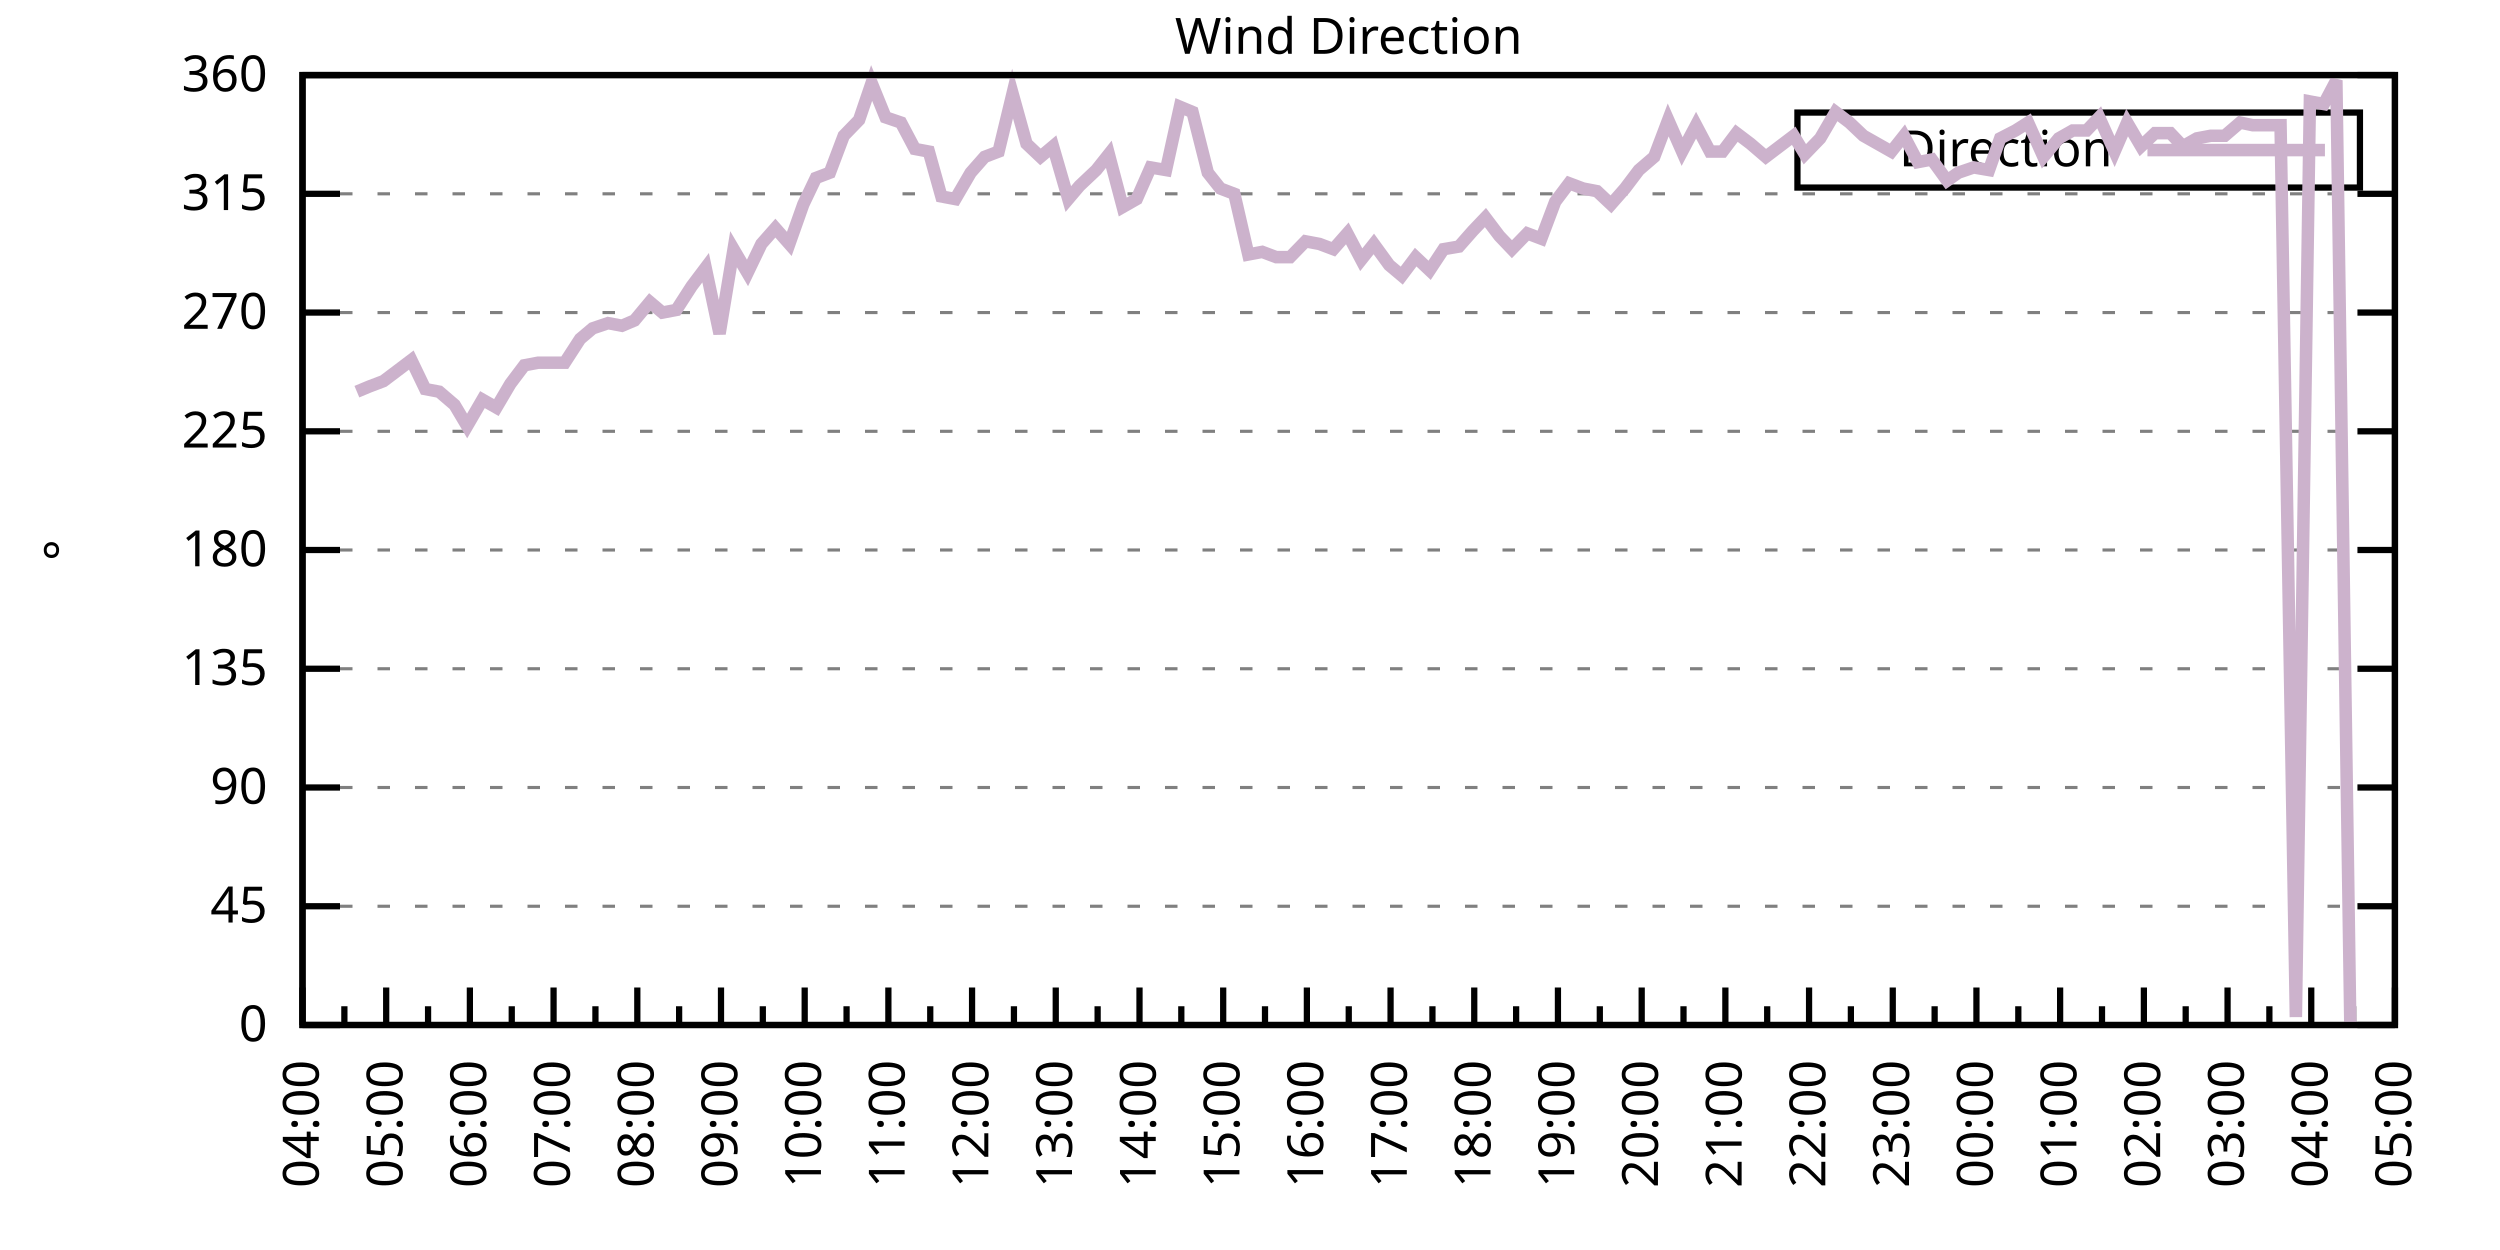
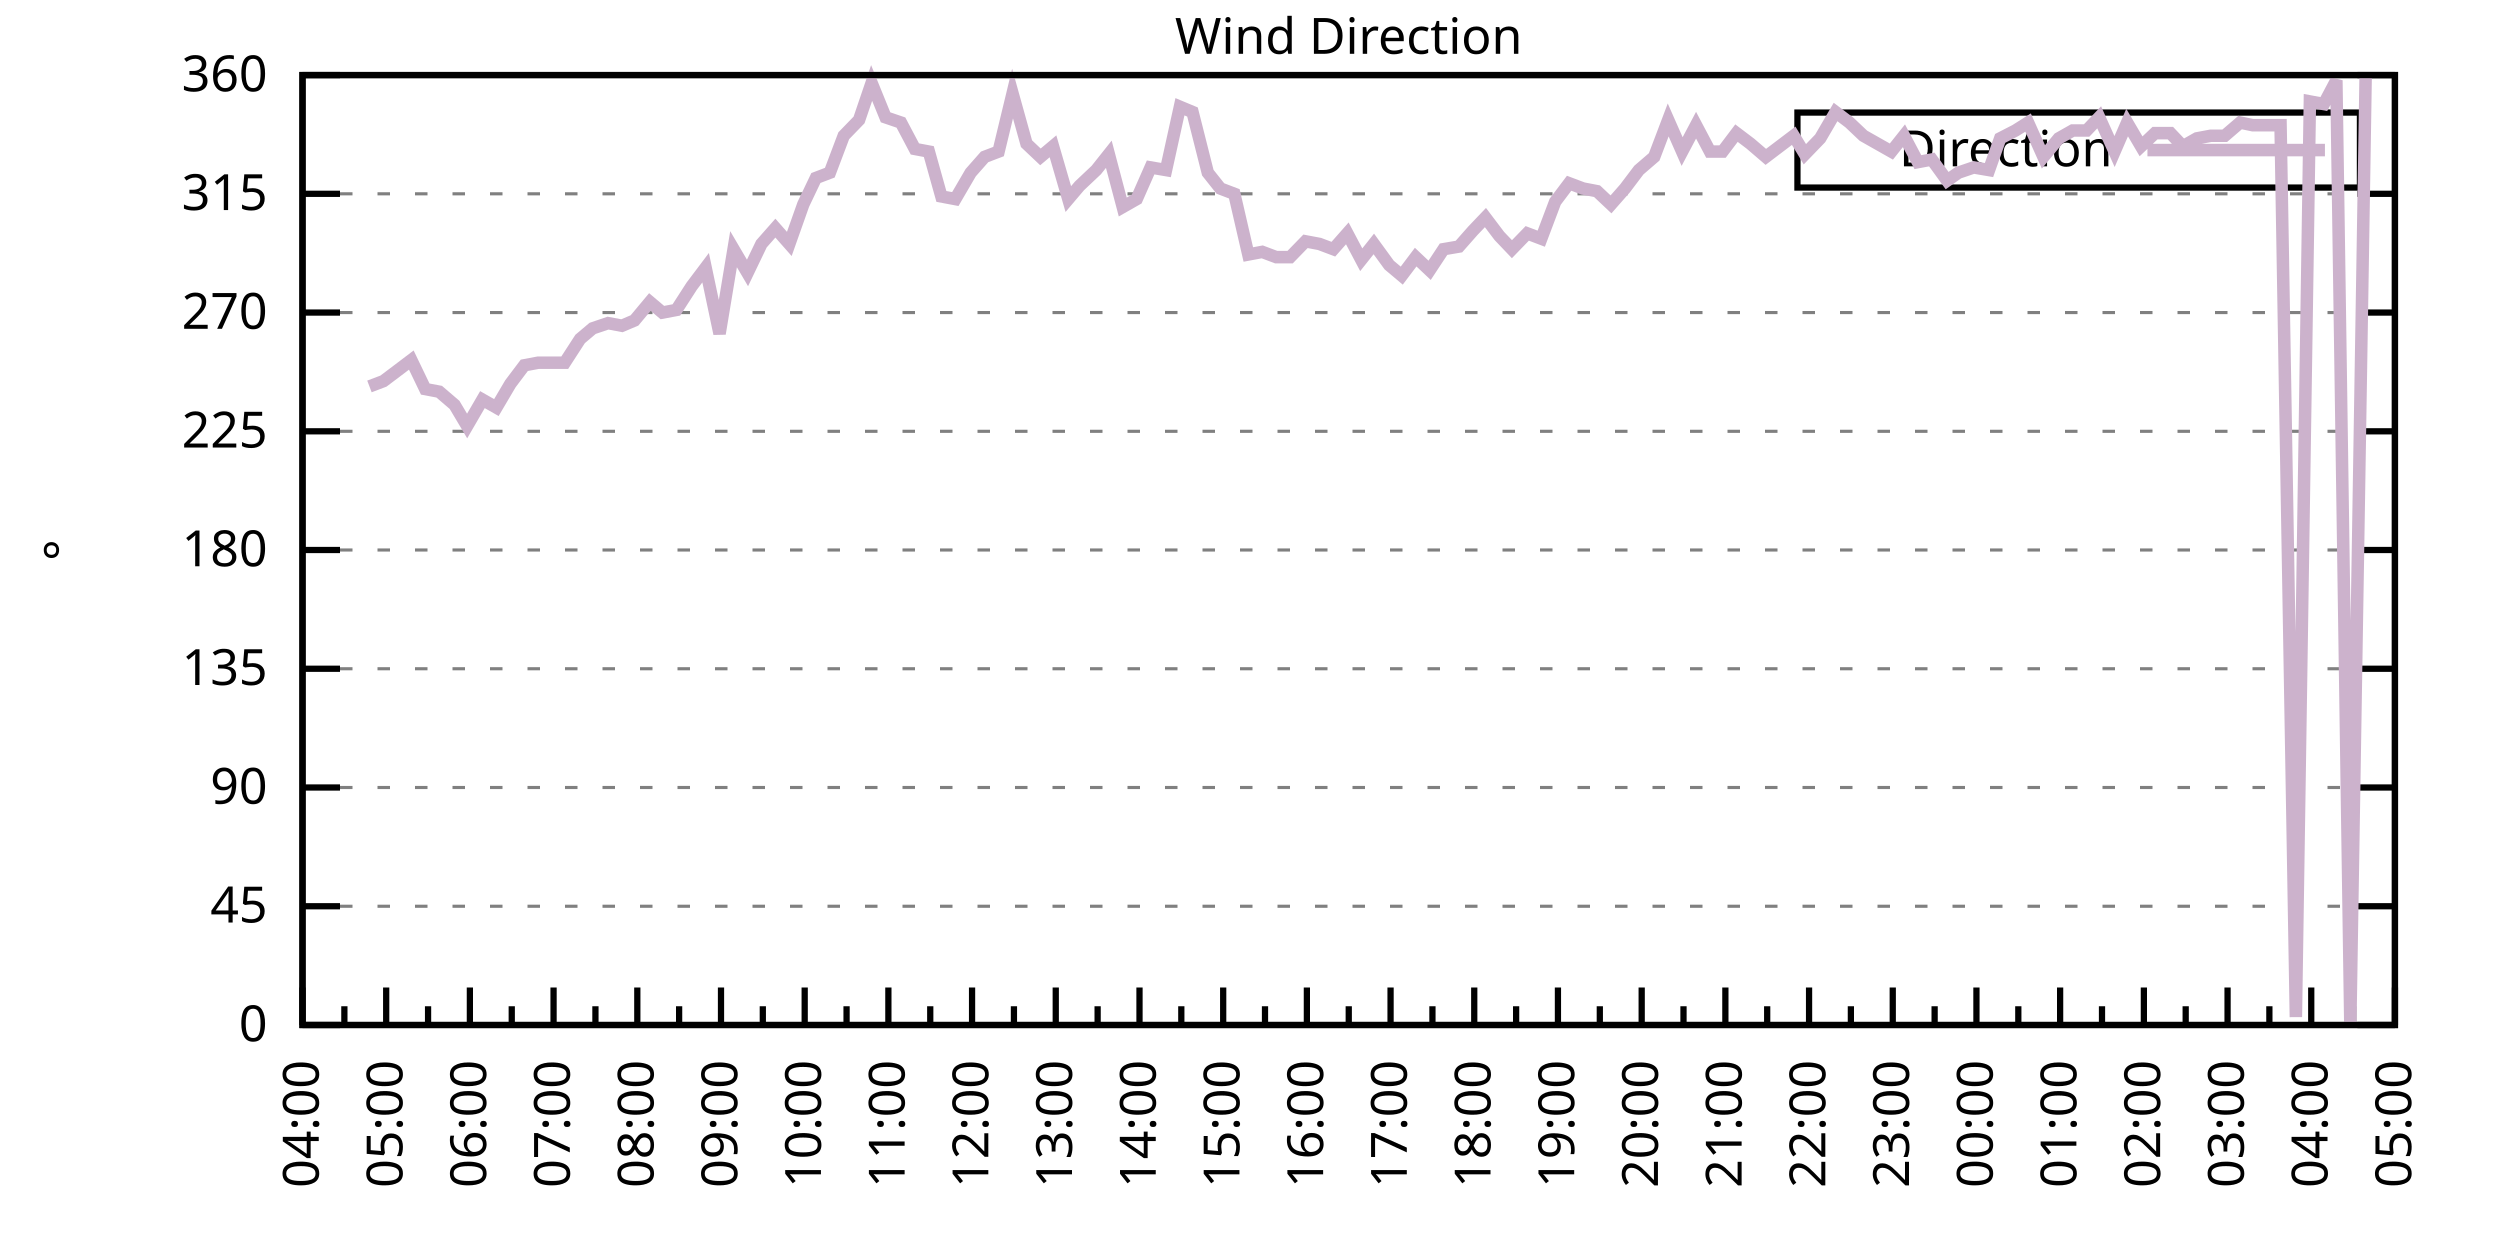
<svg xmlns="http://www.w3.org/2000/svg" xmlns:xlink="http://www.w3.org/1999/xlink" width="400" height="200" viewBox="0 0 400 200">
  <g id="gnuplot_canvas">
    <rect x="0" y="0" width="400" height="200" fill="none" />
    <defs>
      <circle id="gpDot" r="0.5" stroke-width="0.5" stroke="currentColor" />
      <path id="gpPt0" stroke-width="0.333" stroke="currentColor" d="M-1,0 h2 M0,-1 v2" />
      <path id="gpPt1" stroke-width="0.333" stroke="currentColor" d="M-1,-1 L1,1 M1,-1 L-1,1" />
      <path id="gpPt2" stroke-width="0.333" stroke="currentColor" d="M-1,0 L1,0 M0,-1 L0,1 M-1,-1 L1,1 M-1,1 L1,-1" />
      <rect id="gpPt3" stroke-width="0.333" stroke="currentColor" x="-1" y="-1" width="2" height="2" />
      <rect id="gpPt4" stroke-width="0.333" stroke="currentColor" fill="currentColor" x="-1" y="-1" width="2" height="2" />
      <circle id="gpPt5" stroke-width="0.333" stroke="currentColor" cx="0" cy="0" r="1" />
      <use xlink:href="#gpPt5" id="gpPt6" fill="currentColor" stroke="none" />
      <path id="gpPt7" stroke-width="0.333" stroke="currentColor" d="M0,-1.33 L-1.33,0.67 L1.33,0.67 z" />
      <use xlink:href="#gpPt7" id="gpPt8" fill="currentColor" stroke="none" />
      <use xlink:href="#gpPt7" id="gpPt9" stroke="currentColor" transform="rotate(180)" />
      <use xlink:href="#gpPt9" id="gpPt10" fill="currentColor" stroke="none" />
      <use xlink:href="#gpPt3" id="gpPt11" stroke="currentColor" transform="rotate(45)" />
      <use xlink:href="#gpPt11" id="gpPt12" fill="currentColor" stroke="none" />
      <path id="gpPt13" stroke-width="0.333" stroke="currentColor" d="M0,1.330 L1.265,0.411 L0.782,-1.067 L-0.782,-1.076 L-1.265,0.411 z" />
      <use xlink:href="#gpPt13" id="gpPt14" fill="currentColor" stroke="none" />
      <filter id="textbox" filterUnits="objectBoundingBox" x="0" y="0" height="1" width="1">
        <feFlood flood-color="white" flood-opacity="1" result="bgnd" />
        <feComposite in="SourceGraphic" in2="bgnd" operator="atop" />
      </filter>
      <filter id="greybox" filterUnits="objectBoundingBox" x="0" y="0" height="1" width="1">
        <feFlood flood-color="lightgrey" flood-opacity="1" result="grey" />
        <feComposite in="SourceGraphic" in2="grey" operator="atop" />
      </filter>
    </defs>
    <g fill="none" color="white" stroke="currentColor" stroke-width="1.00" stroke-linecap="butt" stroke-linejoin="miter">
</g>
    <g fill="none" color="black" stroke="currentColor" stroke-width="1.00" stroke-linecap="butt" stroke-linejoin="miter">
      <g stroke="none" shape-rendering="crispEdges">
        <polygon fill="rgb(255, 255, 255)" points="48.40,164.00 383.18,164.00 383.18,12.02 48.40,12.02 " />
      </g>
    </g>
    <g fill="none" color="black" stroke="currentColor" stroke-width="1.00" stroke-linecap="butt" stroke-linejoin="miter">
</g>
    <g fill="none" color="black" stroke="black" stroke-width="0.50" stroke-linecap="butt" stroke-linejoin="miter">
</g>
    <g fill="none" color="gray" stroke="currentColor" stroke-width="0.50" stroke-linecap="butt" stroke-linejoin="miter">
      <path stroke="gray" stroke-dasharray="2,4" class="gridline" d="M48.40,164.00 L383.19,164.00  " />
    </g>
    <g fill="none" color="gray" stroke="gray" stroke-width="1.00" stroke-linecap="butt" stroke-linejoin="miter">
</g>
    <g fill="none" color="black" stroke="currentColor" stroke-width="1.00" stroke-linecap="butt" stroke-linejoin="miter">
      <path stroke="black" d="M48.40,164.00 L54.40,164.00 M383.19,164.00 L377.19,164.00  " />
      <g transform="translate(42.80,166.60)" stroke="none" fill="black" font-family="Sans" font-size="8.00" text-anchor="end">
        <text>
          <tspan font-family="Sans"> 0</tspan>
        </text>
      </g>
    </g>
    <g fill="none" color="black" stroke="currentColor" stroke-width="1.00" stroke-linecap="butt" stroke-linejoin="miter">
</g>
    <g fill="none" color="black" stroke="black" stroke-width="0.50" stroke-linecap="butt" stroke-linejoin="miter">
</g>
    <g fill="none" color="gray" stroke="currentColor" stroke-width="0.50" stroke-linecap="butt" stroke-linejoin="miter">
      <path stroke="gray" stroke-dasharray="2,4" class="gridline" d="M48.40,145.00 L383.19,145.00  " />
    </g>
    <g fill="none" color="gray" stroke="gray" stroke-width="1.00" stroke-linecap="butt" stroke-linejoin="miter">
</g>
    <g fill="none" color="black" stroke="currentColor" stroke-width="1.00" stroke-linecap="butt" stroke-linejoin="miter">
      <path stroke="black" d="M48.40,145.00 L54.40,145.00 M383.19,145.00 L377.19,145.00  " />
      <g transform="translate(42.80,147.60)" stroke="none" fill="black" font-family="Sans" font-size="8.00" text-anchor="end">
        <text>
          <tspan font-family="Sans"> 45</tspan>
        </text>
      </g>
    </g>
    <g fill="none" color="black" stroke="currentColor" stroke-width="1.00" stroke-linecap="butt" stroke-linejoin="miter">
</g>
    <g fill="none" color="black" stroke="black" stroke-width="0.50" stroke-linecap="butt" stroke-linejoin="miter">
</g>
    <g fill="none" color="gray" stroke="currentColor" stroke-width="0.50" stroke-linecap="butt" stroke-linejoin="miter">
      <path stroke="gray" stroke-dasharray="2,4" class="gridline" d="M48.40,126.00 L383.19,126.00  " />
    </g>
    <g fill="none" color="gray" stroke="gray" stroke-width="1.00" stroke-linecap="butt" stroke-linejoin="miter">
</g>
    <g fill="none" color="black" stroke="currentColor" stroke-width="1.00" stroke-linecap="butt" stroke-linejoin="miter">
      <path stroke="black" d="M48.40,126.00 L54.40,126.00 M383.19,126.00 L377.19,126.00  " />
      <g transform="translate(42.80,128.60)" stroke="none" fill="black" font-family="Sans" font-size="8.00" text-anchor="end">
        <text>
          <tspan font-family="Sans"> 90</tspan>
        </text>
      </g>
    </g>
    <g fill="none" color="black" stroke="currentColor" stroke-width="1.00" stroke-linecap="butt" stroke-linejoin="miter">
</g>
    <g fill="none" color="black" stroke="black" stroke-width="0.50" stroke-linecap="butt" stroke-linejoin="miter">
</g>
    <g fill="none" color="gray" stroke="currentColor" stroke-width="0.50" stroke-linecap="butt" stroke-linejoin="miter">
      <path stroke="gray" stroke-dasharray="2,4" class="gridline" d="M48.40,107.00 L383.19,107.00  " />
    </g>
    <g fill="none" color="gray" stroke="gray" stroke-width="1.00" stroke-linecap="butt" stroke-linejoin="miter">
</g>
    <g fill="none" color="black" stroke="currentColor" stroke-width="1.00" stroke-linecap="butt" stroke-linejoin="miter">
      <path stroke="black" d="M48.40,107.00 L54.40,107.00 M383.19,107.00 L377.19,107.00  " />
      <g transform="translate(42.80,109.60)" stroke="none" fill="black" font-family="Sans" font-size="8.00" text-anchor="end">
        <text>
          <tspan font-family="Sans"> 135</tspan>
        </text>
      </g>
    </g>
    <g fill="none" color="black" stroke="currentColor" stroke-width="1.00" stroke-linecap="butt" stroke-linejoin="miter">
</g>
    <g fill="none" color="black" stroke="black" stroke-width="0.50" stroke-linecap="butt" stroke-linejoin="miter">
</g>
    <g fill="none" color="gray" stroke="currentColor" stroke-width="0.50" stroke-linecap="butt" stroke-linejoin="miter">
      <path stroke="gray" stroke-dasharray="2,4" class="gridline" d="M48.40,88.00 L383.19,88.00  " />
    </g>
    <g fill="none" color="gray" stroke="gray" stroke-width="1.00" stroke-linecap="butt" stroke-linejoin="miter">
</g>
    <g fill="none" color="black" stroke="currentColor" stroke-width="1.00" stroke-linecap="butt" stroke-linejoin="miter">
      <path stroke="black" d="M48.40,88.00 L54.40,88.00 M383.19,88.00 L377.19,88.00  " />
      <g transform="translate(42.80,90.60)" stroke="none" fill="black" font-family="Sans" font-size="8.00" text-anchor="end">
        <text>
          <tspan font-family="Sans"> 180</tspan>
        </text>
      </g>
    </g>
    <g fill="none" color="black" stroke="currentColor" stroke-width="1.00" stroke-linecap="butt" stroke-linejoin="miter">
</g>
    <g fill="none" color="black" stroke="black" stroke-width="0.50" stroke-linecap="butt" stroke-linejoin="miter">
</g>
    <g fill="none" color="gray" stroke="currentColor" stroke-width="0.50" stroke-linecap="butt" stroke-linejoin="miter">
      <path stroke="gray" stroke-dasharray="2,4" class="gridline" d="M48.40,69.01 L383.19,69.01  " />
    </g>
    <g fill="none" color="gray" stroke="gray" stroke-width="1.00" stroke-linecap="butt" stroke-linejoin="miter">
</g>
    <g fill="none" color="black" stroke="currentColor" stroke-width="1.00" stroke-linecap="butt" stroke-linejoin="miter">
      <path stroke="black" d="M48.40,69.01 L54.40,69.01 M383.19,69.01 L377.19,69.01  " />
      <g transform="translate(42.80,71.61)" stroke="none" fill="black" font-family="Sans" font-size="8.00" text-anchor="end">
        <text>
          <tspan font-family="Sans"> 225</tspan>
        </text>
      </g>
    </g>
    <g fill="none" color="black" stroke="currentColor" stroke-width="1.00" stroke-linecap="butt" stroke-linejoin="miter">
</g>
    <g fill="none" color="black" stroke="black" stroke-width="0.50" stroke-linecap="butt" stroke-linejoin="miter">
</g>
    <g fill="none" color="gray" stroke="currentColor" stroke-width="0.50" stroke-linecap="butt" stroke-linejoin="miter">
      <path stroke="gray" stroke-dasharray="2,4" class="gridline" d="M48.40,50.01 L383.19,50.01  " />
    </g>
    <g fill="none" color="gray" stroke="gray" stroke-width="1.00" stroke-linecap="butt" stroke-linejoin="miter">
</g>
    <g fill="none" color="black" stroke="currentColor" stroke-width="1.00" stroke-linecap="butt" stroke-linejoin="miter">
      <path stroke="black" d="M48.40,50.01 L54.40,50.01 M383.19,50.01 L377.19,50.01  " />
      <g transform="translate(42.80,52.61)" stroke="none" fill="black" font-family="Sans" font-size="8.00" text-anchor="end">
        <text>
          <tspan font-family="Sans"> 270</tspan>
        </text>
      </g>
    </g>
    <g fill="none" color="black" stroke="currentColor" stroke-width="1.00" stroke-linecap="butt" stroke-linejoin="miter">
</g>
    <g fill="none" color="black" stroke="black" stroke-width="0.50" stroke-linecap="butt" stroke-linejoin="miter">
</g>
    <g fill="none" color="gray" stroke="currentColor" stroke-width="0.50" stroke-linecap="butt" stroke-linejoin="miter">
      <path stroke="gray" stroke-dasharray="2,4" class="gridline" d="M48.40,31.01 L383.19,31.01  " />
    </g>
    <g fill="none" color="gray" stroke="gray" stroke-width="1.00" stroke-linecap="butt" stroke-linejoin="miter">
</g>
    <g fill="none" color="black" stroke="currentColor" stroke-width="1.00" stroke-linecap="butt" stroke-linejoin="miter">
      <path stroke="black" d="M48.40,31.01 L54.40,31.01 M383.19,31.01 L377.19,31.01  " />
      <g transform="translate(42.80,33.61)" stroke="none" fill="black" font-family="Sans" font-size="8.00" text-anchor="end">
        <text>
          <tspan font-family="Sans"> 315</tspan>
        </text>
      </g>
    </g>
    <g fill="none" color="black" stroke="currentColor" stroke-width="1.00" stroke-linecap="butt" stroke-linejoin="miter">
</g>
    <g fill="none" color="black" stroke="black" stroke-width="0.50" stroke-linecap="butt" stroke-linejoin="miter">
</g>
    <g fill="none" color="gray" stroke="currentColor" stroke-width="0.50" stroke-linecap="butt" stroke-linejoin="miter">
      <path stroke="gray" stroke-dasharray="2,4" class="gridline" d="M48.40,12.01 L383.19,12.01  " />
    </g>
    <g fill="none" color="gray" stroke="gray" stroke-width="1.00" stroke-linecap="butt" stroke-linejoin="miter">
</g>
    <g fill="none" color="black" stroke="currentColor" stroke-width="1.00" stroke-linecap="butt" stroke-linejoin="miter">
      <path stroke="black" d="M48.40,12.01 L54.40,12.01 M383.19,12.01 L377.19,12.01  " />
      <g transform="translate(42.80,14.61)" stroke="none" fill="black" font-family="Sans" font-size="8.00" text-anchor="end">
        <text>
          <tspan font-family="Sans"> 360</tspan>
        </text>
      </g>
    </g>
    <g fill="none" color="black" stroke="currentColor" stroke-width="1.00" stroke-linecap="butt" stroke-linejoin="miter">
      <path stroke="black" d="M48.40,164.00 L48.40,158.00  " />
      <g transform="translate(51.00,169.60) rotate(270)" stroke="none" fill="black" font-family="Sans" font-size="8.00" text-anchor="end">
        <text>
          <tspan font-family="Sans">04:00</tspan>
        </text>
      </g>
    </g>
    <g fill="none" color="black" stroke="currentColor" stroke-width="1.00" stroke-linecap="butt" stroke-linejoin="miter">
      <path stroke="black" d="M55.10,164.00 L55.10,161.00 M61.79,164.00 L61.79,158.00  " />
      <g transform="translate(64.39,169.60) rotate(270)" stroke="none" fill="black" font-family="Sans" font-size="8.00" text-anchor="end">
        <text>
          <tspan font-family="Sans">05:00</tspan>
        </text>
      </g>
    </g>
    <g fill="none" color="black" stroke="currentColor" stroke-width="1.00" stroke-linecap="butt" stroke-linejoin="miter">
      <path stroke="black" d="M68.49,164.00 L68.49,161.00 M75.18,164.00 L75.18,158.00  " />
      <g transform="translate(77.78,169.60) rotate(270)" stroke="none" fill="black" font-family="Sans" font-size="8.00" text-anchor="end">
        <text>
          <tspan font-family="Sans">06:00</tspan>
        </text>
      </g>
    </g>
    <g fill="none" color="black" stroke="currentColor" stroke-width="1.00" stroke-linecap="butt" stroke-linejoin="miter">
      <path stroke="black" d="M81.88,164.00 L81.88,161.00 M88.57,164.00 L88.57,158.00  " />
      <g transform="translate(91.17,169.60) rotate(270)" stroke="none" fill="black" font-family="Sans" font-size="8.00" text-anchor="end">
        <text>
          <tspan font-family="Sans">07:00</tspan>
        </text>
      </g>
    </g>
    <g fill="none" color="black" stroke="currentColor" stroke-width="1.00" stroke-linecap="butt" stroke-linejoin="miter">
      <path stroke="black" d="M95.27,164.00 L95.27,161.00 M101.97,164.00 L101.97,158.00  " />
      <g transform="translate(104.57,169.60) rotate(270)" stroke="none" fill="black" font-family="Sans" font-size="8.00" text-anchor="end">
        <text>
          <tspan font-family="Sans">08:00</tspan>
        </text>
      </g>
    </g>
    <g fill="none" color="black" stroke="currentColor" stroke-width="1.00" stroke-linecap="butt" stroke-linejoin="miter">
      <path stroke="black" d="M108.66,164.00 L108.66,161.00 M115.36,164.00 L115.36,158.00  " />
      <g transform="translate(117.96,169.60) rotate(270)" stroke="none" fill="black" font-family="Sans" font-size="8.00" text-anchor="end">
        <text>
          <tspan font-family="Sans">09:00</tspan>
        </text>
      </g>
    </g>
    <g fill="none" color="black" stroke="currentColor" stroke-width="1.00" stroke-linecap="butt" stroke-linejoin="miter">
      <path stroke="black" d="M122.05,164.00 L122.05,161.00 M128.75,164.00 L128.75,158.00  " />
      <g transform="translate(131.35,169.60) rotate(270)" stroke="none" fill="black" font-family="Sans" font-size="8.00" text-anchor="end">
        <text>
          <tspan font-family="Sans">10:00</tspan>
        </text>
      </g>
    </g>
    <g fill="none" color="black" stroke="currentColor" stroke-width="1.00" stroke-linecap="butt" stroke-linejoin="miter">
      <path stroke="black" d="M135.45,164.00 L135.45,161.00 M142.14,164.00 L142.14,158.00  " />
      <g transform="translate(144.74,169.60) rotate(270)" stroke="none" fill="black" font-family="Sans" font-size="8.00" text-anchor="end">
        <text>
          <tspan font-family="Sans">11:00</tspan>
        </text>
      </g>
    </g>
    <g fill="none" color="black" stroke="currentColor" stroke-width="1.00" stroke-linecap="butt" stroke-linejoin="miter">
      <path stroke="black" d="M148.84,164.00 L148.84,161.00 M155.53,164.00 L155.53,158.00  " />
      <g transform="translate(158.13,169.60) rotate(270)" stroke="none" fill="black" font-family="Sans" font-size="8.00" text-anchor="end">
        <text>
          <tspan font-family="Sans">12:00</tspan>
        </text>
      </g>
    </g>
    <g fill="none" color="black" stroke="currentColor" stroke-width="1.00" stroke-linecap="butt" stroke-linejoin="miter">
      <path stroke="black" d="M162.23,164.00 L162.23,161.00 M168.92,164.00 L168.92,158.00  " />
      <g transform="translate(171.52,169.60) rotate(270)" stroke="none" fill="black" font-family="Sans" font-size="8.00" text-anchor="end">
        <text>
          <tspan font-family="Sans">13:00</tspan>
        </text>
      </g>
    </g>
    <g fill="none" color="black" stroke="currentColor" stroke-width="1.00" stroke-linecap="butt" stroke-linejoin="miter">
      <path stroke="black" d="M175.62,164.00 L175.62,161.00 M182.32,164.00 L182.32,158.00  " />
      <g transform="translate(184.92,169.60) rotate(270)" stroke="none" fill="black" font-family="Sans" font-size="8.00" text-anchor="end">
        <text>
          <tspan font-family="Sans">14:00</tspan>
        </text>
      </g>
    </g>
    <g fill="none" color="black" stroke="currentColor" stroke-width="1.00" stroke-linecap="butt" stroke-linejoin="miter">
      <path stroke="black" d="M189.01,164.00 L189.01,161.00 M195.71,164.00 L195.71,158.00  " />
      <g transform="translate(198.31,169.60) rotate(270)" stroke="none" fill="black" font-family="Sans" font-size="8.00" text-anchor="end">
        <text>
          <tspan font-family="Sans">15:00</tspan>
        </text>
      </g>
    </g>
    <g fill="none" color="black" stroke="currentColor" stroke-width="1.00" stroke-linecap="butt" stroke-linejoin="miter">
      <path stroke="black" d="M202.40,164.00 L202.40,161.00 M209.10,164.00 L209.10,158.00  " />
      <g transform="translate(211.70,169.60) rotate(270)" stroke="none" fill="black" font-family="Sans" font-size="8.00" text-anchor="end">
        <text>
          <tspan font-family="Sans">16:00</tspan>
        </text>
      </g>
    </g>
    <g fill="none" color="black" stroke="currentColor" stroke-width="1.00" stroke-linecap="butt" stroke-linejoin="miter">
      <path stroke="black" d="M215.80,164.00 L215.80,161.00 M222.49,164.00 L222.49,158.00  " />
      <g transform="translate(225.09,169.60) rotate(270)" stroke="none" fill="black" font-family="Sans" font-size="8.00" text-anchor="end">
        <text>
          <tspan font-family="Sans">17:00</tspan>
        </text>
      </g>
    </g>
    <g fill="none" color="black" stroke="currentColor" stroke-width="1.00" stroke-linecap="butt" stroke-linejoin="miter">
      <path stroke="black" d="M229.19,164.00 L229.19,161.00 M235.88,164.00 L235.88,158.00  " />
      <g transform="translate(238.48,169.60) rotate(270)" stroke="none" fill="black" font-family="Sans" font-size="8.00" text-anchor="end">
        <text>
          <tspan font-family="Sans">18:00</tspan>
        </text>
      </g>
    </g>
    <g fill="none" color="black" stroke="currentColor" stroke-width="1.00" stroke-linecap="butt" stroke-linejoin="miter">
      <path stroke="black" d="M242.58,164.00 L242.58,161.00 M249.27,164.00 L249.27,158.00  " />
      <g transform="translate(251.87,169.60) rotate(270)" stroke="none" fill="black" font-family="Sans" font-size="8.00" text-anchor="end">
        <text>
          <tspan font-family="Sans">19:00</tspan>
        </text>
      </g>
    </g>
    <g fill="none" color="black" stroke="currentColor" stroke-width="1.00" stroke-linecap="butt" stroke-linejoin="miter">
      <path stroke="black" d="M255.97,164.00 L255.97,161.00 M262.67,164.00 L262.67,158.00  " />
      <g transform="translate(265.27,169.60) rotate(270)" stroke="none" fill="black" font-family="Sans" font-size="8.00" text-anchor="end">
        <text>
          <tspan font-family="Sans">20:00</tspan>
        </text>
      </g>
    </g>
    <g fill="none" color="black" stroke="currentColor" stroke-width="1.00" stroke-linecap="butt" stroke-linejoin="miter">
      <path stroke="black" d="M269.36,164.00 L269.36,161.00 M276.06,164.00 L276.06,158.00  " />
      <g transform="translate(278.66,169.60) rotate(270)" stroke="none" fill="black" font-family="Sans" font-size="8.00" text-anchor="end">
        <text>
          <tspan font-family="Sans">21:00</tspan>
        </text>
      </g>
    </g>
    <g fill="none" color="black" stroke="currentColor" stroke-width="1.00" stroke-linecap="butt" stroke-linejoin="miter">
      <path stroke="black" d="M282.75,164.00 L282.75,161.00 M289.45,164.00 L289.45,158.00  " />
      <g transform="translate(292.05,169.60) rotate(270)" stroke="none" fill="black" font-family="Sans" font-size="8.00" text-anchor="end">
        <text>
          <tspan font-family="Sans">22:00</tspan>
        </text>
      </g>
    </g>
    <g fill="none" color="black" stroke="currentColor" stroke-width="1.00" stroke-linecap="butt" stroke-linejoin="miter">
      <path stroke="black" d="M296.14,164.00 L296.14,161.00 M302.84,164.00 L302.84,158.00  " />
      <g transform="translate(305.44,169.60) rotate(270)" stroke="none" fill="black" font-family="Sans" font-size="8.00" text-anchor="end">
        <text>
          <tspan font-family="Sans">23:00</tspan>
        </text>
      </g>
    </g>
    <g fill="none" color="black" stroke="currentColor" stroke-width="1.00" stroke-linecap="butt" stroke-linejoin="miter">
      <path stroke="black" d="M309.54,164.00 L309.54,161.00 M316.23,164.00 L316.23,158.00  " />
      <g transform="translate(318.83,169.60) rotate(270)" stroke="none" fill="black" font-family="Sans" font-size="8.00" text-anchor="end">
        <text>
          <tspan font-family="Sans">00:00</tspan>
        </text>
      </g>
    </g>
    <g fill="none" color="black" stroke="currentColor" stroke-width="1.00" stroke-linecap="butt" stroke-linejoin="miter">
      <path stroke="black" d="M322.93,164.00 L322.93,161.00 M329.62,164.00 L329.62,158.00  " />
      <g transform="translate(332.22,169.60) rotate(270)" stroke="none" fill="black" font-family="Sans" font-size="8.00" text-anchor="end">
        <text>
          <tspan font-family="Sans">01:00</tspan>
        </text>
      </g>
    </g>
    <g fill="none" color="black" stroke="currentColor" stroke-width="1.00" stroke-linecap="butt" stroke-linejoin="miter">
      <path stroke="black" d="M336.32,164.00 L336.32,161.00 M343.02,164.00 L343.02,158.00  " />
      <g transform="translate(345.62,169.60) rotate(270)" stroke="none" fill="black" font-family="Sans" font-size="8.00" text-anchor="end">
        <text>
          <tspan font-family="Sans">02:00</tspan>
        </text>
      </g>
    </g>
    <g fill="none" color="black" stroke="currentColor" stroke-width="1.00" stroke-linecap="butt" stroke-linejoin="miter">
      <path stroke="black" d="M349.71,164.00 L349.71,161.00 M356.41,164.00 L356.41,158.00  " />
      <g transform="translate(359.01,169.60) rotate(270)" stroke="none" fill="black" font-family="Sans" font-size="8.00" text-anchor="end">
        <text>
          <tspan font-family="Sans">03:00</tspan>
        </text>
      </g>
    </g>
    <g fill="none" color="black" stroke="currentColor" stroke-width="1.00" stroke-linecap="butt" stroke-linejoin="miter">
      <path stroke="black" d="M363.10,164.00 L363.10,161.00 M369.80,164.00 L369.80,158.00  " />
      <g transform="translate(372.40,169.60) rotate(270)" stroke="none" fill="black" font-family="Sans" font-size="8.00" text-anchor="end">
        <text>
          <tspan font-family="Sans">04:00</tspan>
        </text>
      </g>
    </g>
    <g fill="none" color="black" stroke="currentColor" stroke-width="1.00" stroke-linecap="butt" stroke-linejoin="miter">
      <path stroke="black" d="M376.49,164.00 L376.49,161.00 M383.19,164.00 L383.19,158.00  " />
      <g transform="translate(385.79,169.60) rotate(270)" stroke="none" fill="black" font-family="Sans" font-size="8.00" text-anchor="end">
        <text>
          <tspan font-family="Sans">05:00</tspan>
        </text>
      </g>
    </g>
    <g fill="none" color="black" stroke="currentColor" stroke-width="1.00" stroke-linecap="butt" stroke-linejoin="miter">
</g>
    <g fill="none" color="black" stroke="currentColor" stroke-width="1.00" stroke-linecap="butt" stroke-linejoin="miter">
      <path stroke="black" d="M48.40,12.01 L48.40,164.00 L383.19,164.00 L383.19,12.01 L48.40,12.01 Z  " />
    </g>
    <g fill="none" color="black" stroke="currentColor" stroke-width="1.00" stroke-linecap="butt" stroke-linejoin="miter">
      <g transform="translate(12.80,88.01) rotate(270)" stroke="none" fill="black" font-family="Sans" font-size="8.00" text-anchor="middle">
        <text>
          <tspan font-family="Sans">°</tspan>
        </text>
      </g>
    </g>
    <g fill="none" color="black" stroke="currentColor" stroke-width="1.00" stroke-linecap="butt" stroke-linejoin="miter">
</g>
    <g fill="none" color="black" stroke="currentColor" stroke-width="1.00" stroke-linecap="butt" stroke-linejoin="miter">
      <path stroke="black" d="M287.59,30.01 L287.59,18.01 L377.59,18.01 L377.59,30.01 L287.59,30.01 Z  " />
    </g>
    <g id="Wind_direction_plot_1">
      <g fill="none" color="white" stroke="black" stroke-width="2.00" stroke-linecap="butt" stroke-linejoin="miter">
</g>
      <g fill="none" color="black" stroke="currentColor" stroke-width="2.00" stroke-linecap="butt" stroke-linejoin="miter">
        <g transform="translate(337.99,26.61)" stroke="none" fill="black" font-family="Sans" font-size="8.00" text-anchor="end">
          <text>
            <tspan font-family="Sans">Direction</tspan>
          </text>
        </g>
      </g>
      <g fill="none" color="black" stroke="currentColor" stroke-width="2.00" stroke-linecap="butt" stroke-linejoin="miter">
-         <path stroke="rgb(204, 178, 204)" d="M343.59,24.01 L371.99,24.01 M57.10,62.67 L59.11,61.83 L61.35,60.98 L63.58,59.30 L65.81,57.61 L68.04,62.25   L70.27,62.67 L72.73,64.78 L74.74,68.16 L77.19,63.94 L79.42,65.21 L81.66,61.41 L83.89,58.45 L86.12,58.03   L88.13,58.03 L90.36,58.03 L92.82,54.23 L94.82,52.54 L97.28,51.70 L99.51,52.12 L101.52,51.27 L103.98,48.32   L105.98,50.01 L108.22,49.59 L110.67,45.79 L112.90,42.83 L115.13,53.39 L117.37,39.87 L119.60,43.67 L121.83,39.03   L124.06,36.50 L126.29,39.03 L128.53,32.70 L130.54,28.48 L132.77,27.63 L135.00,21.72 L137.45,19.19 L139.46,13.28   L141.69,18.77 L144.15,19.61 L146.38,23.83 L148.61,24.25 L150.62,31.43 L152.85,31.85 L155.31,27.63 L157.54,25.10   L159.77,24.25 L162.01,14.97 L164.24,22.99 L166.47,25.10 L168.48,23.41 L170.93,31.85 L172.72,29.74 L175.40,27.21   L177.41,24.68 L179.64,33.12 L181.87,31.85 L184.10,26.79 L186.56,27.21 L188.79,17.08 L190.80,17.92 L193.25,27.63   L195.26,30.16 L197.49,31.01 L199.73,40.72 L201.96,40.30 L204.19,41.14 L206.42,41.14 L208.88,38.61 L211.11,39.03   L213.34,39.87 L215.57,37.34 L217.80,41.56 L219.81,39.03 L222.27,42.41 L224.28,44.10 L226.51,41.14 L228.74,43.25   L230.97,39.87 L233.43,39.45 L235.66,36.92 L237.67,34.81 L239.90,37.76 L241.91,39.87 L244.36,37.34 L246.60,38.19   L248.83,32.28 L251.06,29.32 L253.29,30.16 L255.52,30.59 L257.76,32.70 L259.99,30.16 L262.22,27.21 L264.67,25.10   L266.91,19.19 L269.14,24.25 L271.37,20.03 L273.60,24.25 L275.61,24.25 L277.84,21.30 L280.07,22.99 L282.53,25.10   L284.76,23.41 L286.99,21.72 L288.78,24.68 L291.23,22.14 L293.69,17.92 L295.92,19.61 L298.15,21.72 L302.62,24.25   L304.63,21.72 L306.86,25.94 L309.09,25.52 L311.54,28.90 L313.33,27.63 L315.79,26.79 L318.24,27.21 L320.03,22.14   L322.48,20.88 L324.49,19.61 L326.95,25.10 L329.40,22.14 L331.63,20.88 L333.86,20.88 L335.87,18.77 L338.33,24.25   L340.34,19.61 L342.57,23.41 L344.80,21.30 L347.26,21.30 L349.26,23.41 L351.50,22.14 L353.73,21.72 L355.96,21.72   L358.42,19.61 L360.42,20.03 L362.88,20.03 L364.89,20.03 L367.34,162.73 L369.58,16.23 L371.81,16.65 L373.82,12.85   L376.05,164.00  " />
+         <path stroke="rgb(204, 178, 204)" d="M343.59,24.01 L371.99,24.01 M59.11,61.83 L61.35,60.98 L63.58,59.30 L65.81,57.61 L68.04,62.25 L70.27,62.67   L72.73,64.78 L74.74,68.16 L77.19,63.94 L79.42,65.21 L81.66,61.41 L83.89,58.45 L86.12,58.03 L88.13,58.03   L90.36,58.03 L92.82,54.23 L94.82,52.54 L97.28,51.70 L99.51,52.12 L101.52,51.27 L103.98,48.32 L105.98,50.01   L108.22,49.59 L110.67,45.79 L112.90,42.83 L115.13,53.39 L117.37,39.87 L119.60,43.67 L121.83,39.03 L124.06,36.50   L126.29,39.03 L128.53,32.70 L130.54,28.48 L132.77,27.63 L135.00,21.72 L137.45,19.19 L139.46,13.28 L141.69,18.77   L144.15,19.61 L146.38,23.83 L148.61,24.25 L150.62,31.43 L152.85,31.85 L155.31,27.63 L157.54,25.10 L159.77,24.25   L162.01,14.97 L164.24,22.99 L166.47,25.10 L168.48,23.41 L170.93,31.85 L172.72,29.74 L175.40,27.21 L177.41,24.68   L179.64,33.12 L181.87,31.85 L184.10,26.79 L186.56,27.21 L188.79,17.08 L190.80,17.92 L193.25,27.63 L195.26,30.16   L197.49,31.01 L199.73,40.72 L201.96,40.30 L204.19,41.14 L206.42,41.14 L208.88,38.61 L211.11,39.03 L213.34,39.87   L215.57,37.34 L217.80,41.56 L219.81,39.03 L222.27,42.41 L224.28,44.10 L226.51,41.14 L228.74,43.25 L230.97,39.87   L233.43,39.45 L235.66,36.92 L237.67,34.81 L239.90,37.76 L241.91,39.87 L244.36,37.34 L246.60,38.19 L248.83,32.28   L251.06,29.32 L253.29,30.16 L255.52,30.59 L257.76,32.70 L259.99,30.16 L262.22,27.21 L264.67,25.10 L266.91,19.19   L269.14,24.25 L271.37,20.03 L273.60,24.25 L275.61,24.25 L277.84,21.30 L280.07,22.99 L282.53,25.10 L284.76,23.41   L286.99,21.72 L288.78,24.68 L291.23,22.14 L293.69,17.92 L295.92,19.61 L298.15,21.72 L302.62,24.25 L304.63,21.72   L306.86,25.94 L309.09,25.52 L311.54,28.90 L313.33,27.63 L315.79,26.79 L318.24,27.21 L320.03,22.14 L322.48,20.88   L324.49,19.61 L326.95,25.10 L329.40,22.14 L331.63,20.88 L333.86,20.88 L335.87,18.77 L338.33,24.25 L340.34,19.61   L342.57,23.41 L344.80,21.30 L347.26,21.30 L349.26,23.41 L351.50,22.14 L353.73,21.72 L355.96,21.72 L358.42,19.61   L360.42,20.03 L362.88,20.03 L364.89,20.03 L367.34,162.73 L369.58,16.23 L371.81,16.65 L373.82,12.85 L376.05,164.00   L378.50,12.43  " />
      </g>
    </g>
    <g fill="none" color="black" stroke="currentColor" stroke-width="2.00" stroke-linecap="butt" stroke-linejoin="miter">
</g>
    <g fill="none" color="black" stroke="black" stroke-width="1.00" stroke-linecap="butt" stroke-linejoin="miter">
</g>
    <g fill="none" color="black" stroke="currentColor" stroke-width="1.00" stroke-linecap="butt" stroke-linejoin="miter">
      <path stroke="black" d="M48.40,12.01 L48.40,164.00 L383.19,164.00 L383.19,12.01 L48.40,12.01 Z  " />
    </g>
    <g fill="none" color="black" stroke="currentColor" stroke-width="1.00" stroke-linecap="butt" stroke-linejoin="miter">
      <g transform="translate(215.79,8.61)" stroke="none" fill="black" font-family="Sans" font-size="8.00" text-anchor="middle">
        <text>
          <tspan font-family="Sans">Wind Direction</tspan>
        </text>
      </g>
    </g>
    <g fill="none" color="black" stroke="currentColor" stroke-width="1.00" stroke-linecap="butt" stroke-linejoin="miter">
</g>
  </g>
</svg>
